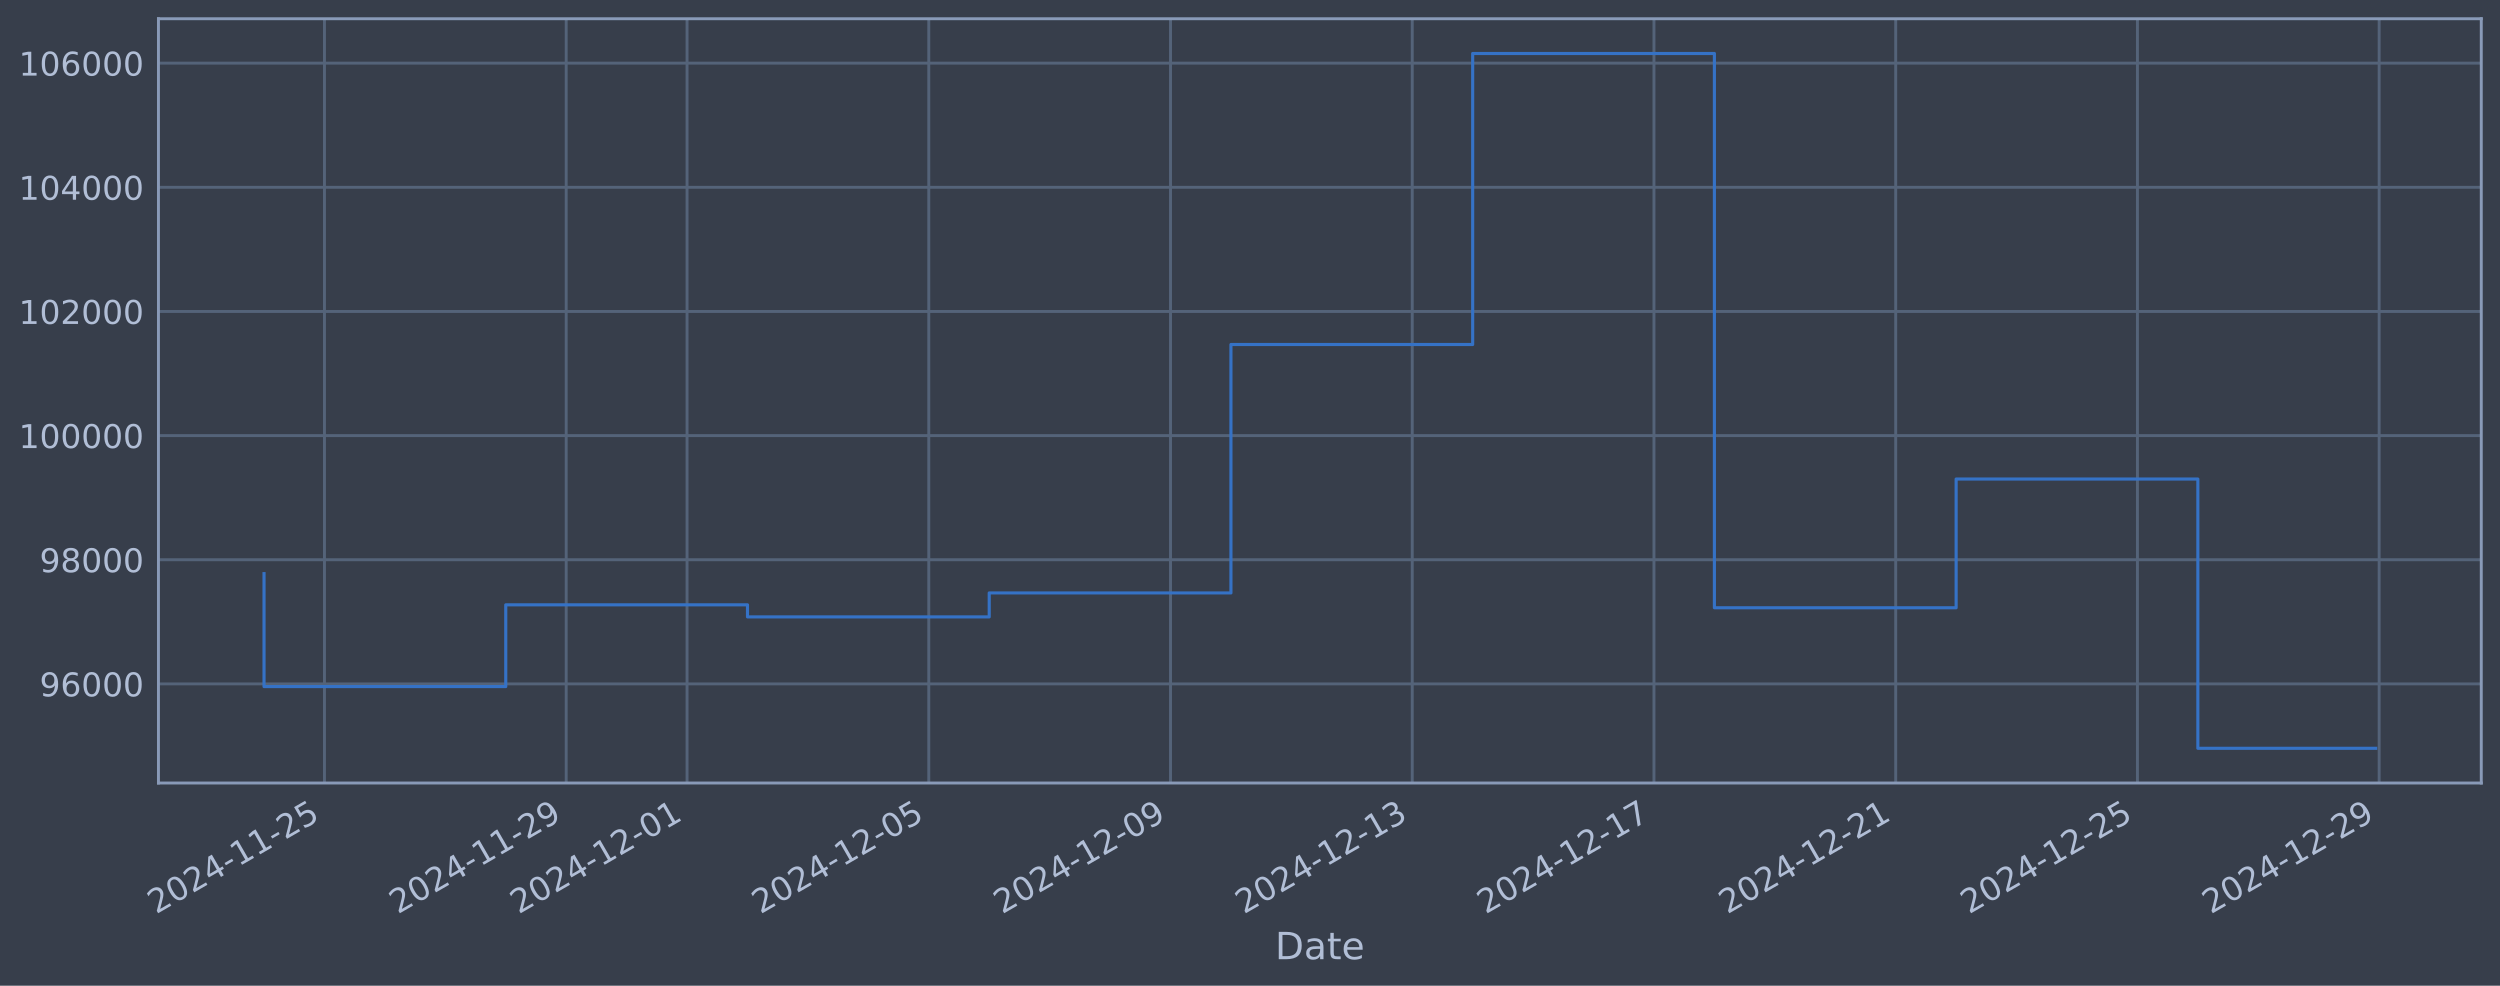
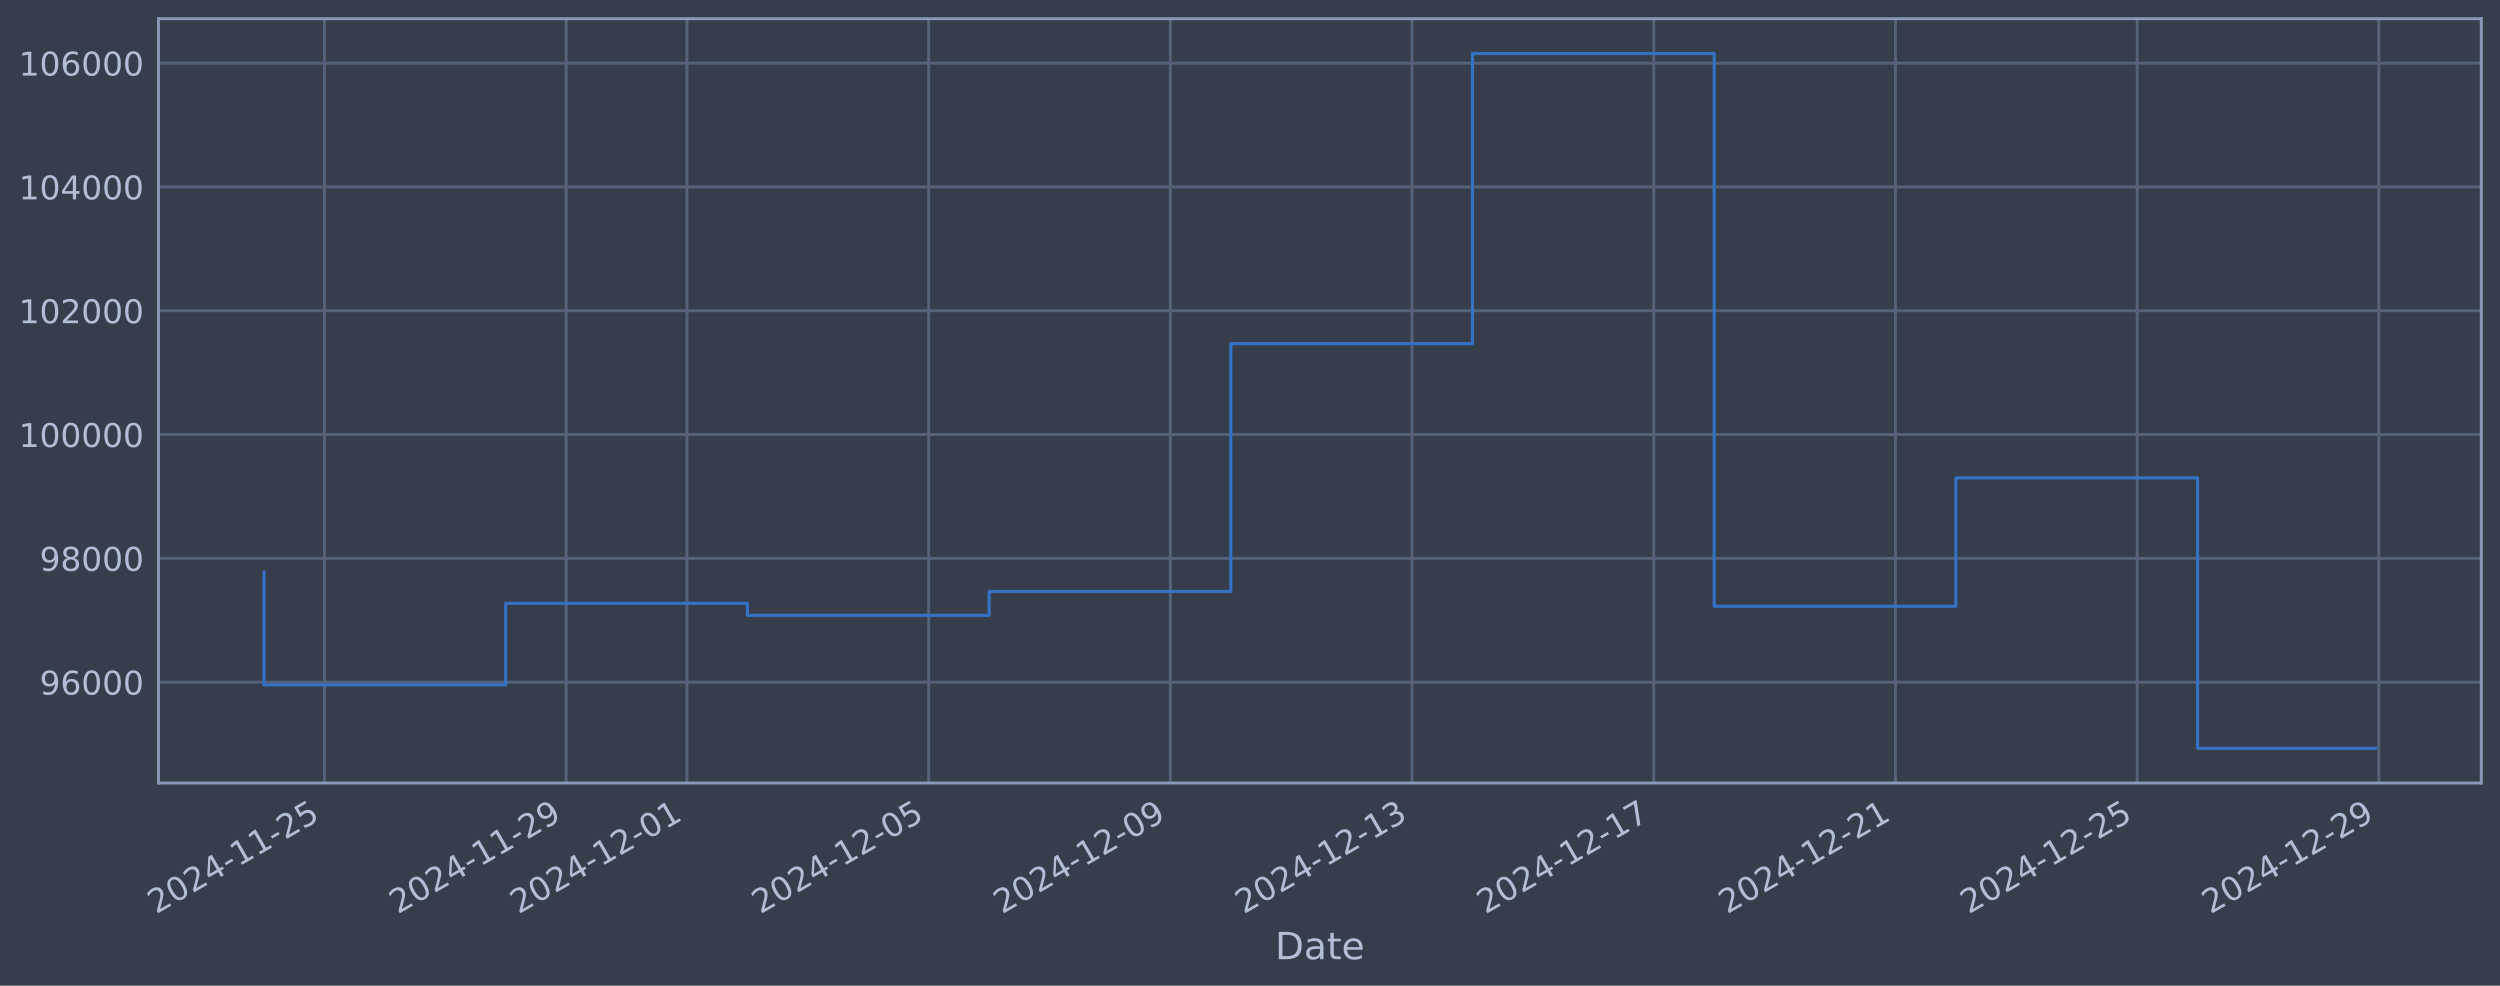
<svg xmlns="http://www.w3.org/2000/svg" xmlns:xlink="http://www.w3.org/1999/xlink" width="960.9pt" height="378.87pt" viewBox="0 0 960.9 378.87" version="1.1">
  <defs>
    <style type="text/css">*{stroke-linejoin: round; stroke-linecap: butt}</style>
  </defs>
  <g id="figure_1">
    <g id="patch_1">
      <path d="M 0 378.87  L 960.9 378.87  L 960.9 0  L 0 0  z " style="fill: #373e4b" />
    </g>
    <g id="axes_1">
      <g id="patch_2">
        <path d="M 60.901 300.96  L 953.701 300.96  L 953.701 7.2  L 60.901 7.2  z " style="fill: #373e4b" />
      </g>
      <g id="matplotlib.axis_1">
        <g id="xtick_1">
          <g id="line2d_1">
-             <path d="M 124.71 300.96  L 124.71 7.2  " clip-path="url(#p50db68bf4e)" style="fill: none; stroke: #546379; stroke-width: 1.12; stroke-linecap: square" />
+             <path d="M 124.706 300.96  L 124.706 7.2  " clip-path="url(#p5e2b730fb5)" style="fill: none; stroke: #546379; stroke-width: 1.12; stroke-linecap: square" />
          </g>
          <g id="line2d_2" />
          <g id="text_1">
-             <g style="fill: #b1bed6" transform="translate(59.98448 351.4642) rotate(-30) scale(0.126 -0.126)">
+             <g style="fill: #b1bed6" transform="translate(59.98095 351.4642) rotate(-30) scale(0.126 -0.126)">
              <defs>
                <path id="DejaVuSans-32" d="M 1228 531  L 3431 531  L 3431 0  L 469 0  L 469 531  Q 828 903 1448 1529  Q 2069 2156 2228 2338  Q 2531 2678 2651 2914  Q 2772 3150 2772 3378  Q 2772 3750 2511 3984  Q 2250 4219 1831 4219  Q 1534 4219 1204 4116  Q 875 4013 500 3803  L 500 4441  Q 881 4594 1212 4672  Q 1544 4750 1819 4750  Q 2544 4750 2975 4387  Q 3406 4025 3406 3419  Q 3406 3131 3298 2873  Q 3191 2616 2906 2266  Q 2828 2175 2409 1742  Q 1991 1309 1228 531  z " transform="scale(0.015625)" />
                <path id="DejaVuSans-30" d="M 2034 4250  Q 1547 4250 1301 3770  Q 1056 3291 1056 2328  Q 1056 1369 1301 889  Q 1547 409 2034 409  Q 2525 409 2770 889  Q 3016 1369 3016 2328  Q 3016 3291 2770 3770  Q 2525 4250 2034 4250  z M 2034 4750  Q 2819 4750 3233 4129  Q 3647 3509 3647 2328  Q 3647 1150 3233 529  Q 2819 -91 2034 -91  Q 1250 -91 836 529  Q 422 1150 422 2328  Q 422 3509 836 4129  Q 1250 4750 2034 4750  z " transform="scale(0.015625)" />
                <path id="DejaVuSans-34" d="M 2419 4116  L 825 1625  L 2419 1625  L 2419 4116  z M 2253 4666  L 3047 4666  L 3047 1625  L 3713 1625  L 3713 1100  L 3047 1100  L 3047 0  L 2419 0  L 2419 1100  L 313 1100  L 313 1709  L 2253 4666  z " transform="scale(0.015625)" />
                <path id="DejaVuSans-2d" d="M 313 2009  L 1997 2009  L 1997 1497  L 313 1497  L 313 2009  z " transform="scale(0.015625)" />
                <path id="DejaVuSans-31" d="M 794 531  L 1825 531  L 1825 4091  L 703 3866  L 703 4441  L 1819 4666  L 2450 4666  L 2450 531  L 3481 531  L 3481 0  L 794 0  L 794 531  z " transform="scale(0.015625)" />
                <path id="DejaVuSans-35" d="M 691 4666  L 3169 4666  L 3169 4134  L 1269 4134  L 1269 2991  Q 1406 3038 1543 3061  Q 1681 3084 1819 3084  Q 2600 3084 3056 2656  Q 3513 2228 3513 1497  Q 3513 744 3044 326  Q 2575 -91 1722 -91  Q 1428 -91 1123 -41  Q 819 9 494 109  L 494 744  Q 775 591 1075 516  Q 1375 441 1709 441  Q 2250 441 2565 725  Q 2881 1009 2881 1497  Q 2881 1984 2565 2268  Q 2250 2553 1709 2553  Q 1456 2553 1204 2497  Q 953 2441 691 2322  L 691 4666  z " transform="scale(0.015625)" />
              </defs>
              <use xlink:href="#DejaVuSans-32" />
              <use xlink:href="#DejaVuSans-30" transform="translate(63.62305 0)" />
              <use xlink:href="#DejaVuSans-32" transform="translate(127.2461 0)" />
              <use xlink:href="#DejaVuSans-34" transform="translate(190.8691 0)" />
              <use xlink:href="#DejaVuSans-2d" transform="translate(254.4922 0)" />
              <use xlink:href="#DejaVuSans-31" transform="translate(290.5762 0)" />
              <use xlink:href="#DejaVuSans-31" transform="translate(354.1992 0)" />
              <use xlink:href="#DejaVuSans-2d" transform="translate(417.8223 0)" />
              <use xlink:href="#DejaVuSans-32" transform="translate(453.9062 0)" />
              <use xlink:href="#DejaVuSans-35" transform="translate(517.5293 0)" />
            </g>
          </g>
        </g>
        <g id="xtick_2">
          <g id="line2d_3">
-             <path d="M 217.621 300.96  L 217.621 7.2  " clip-path="url(#p50db68bf4e)" style="fill: none; stroke: #546379; stroke-width: 1.12; stroke-linecap: square" />
+             <path d="M 217.603 300.96  L 217.603 7.2  " clip-path="url(#p5e2b730fb5)" style="fill: none; stroke: #546379; stroke-width: 1.12; stroke-linecap: square" />
          </g>
          <g id="line2d_4" />
          <g id="text_2">
-             <g style="fill: #b1bed6" transform="translate(152.8952 351.4642) rotate(-30) scale(0.126 -0.126)">
+             <g style="fill: #b1bed6" transform="translate(152.8775 351.4642) rotate(-30) scale(0.126 -0.126)">
              <defs>
                <path id="DejaVuSans-39" d="M 703 97  L 703 672  Q 941 559 1184 500  Q 1428 441 1663 441  Q 2288 441 2617 861  Q 2947 1281 2994 2138  Q 2813 1869 2534 1725  Q 2256 1581 1919 1581  Q 1219 1581 811 2004  Q 403 2428 403 3163  Q 403 3881 828 4315  Q 1253 4750 1959 4750  Q 2769 4750 3195 4129  Q 3622 3509 3622 2328  Q 3622 1225 3098 567  Q 2575 -91 1691 -91  Q 1453 -91 1209 -44  Q 966 3 703 97  z M 1959 2075  Q 2384 2075 2632 2365  Q 2881 2656 2881 3163  Q 2881 3666 2632 3958  Q 2384 4250 1959 4250  Q 1534 4250 1286 3958  Q 1038 3666 1038 3163  Q 1038 2656 1286 2365  Q 1534 2075 1959 2075  z " transform="scale(0.015625)" />
              </defs>
              <use xlink:href="#DejaVuSans-32" />
              <use xlink:href="#DejaVuSans-30" transform="translate(63.62305 0)" />
              <use xlink:href="#DejaVuSans-32" transform="translate(127.2461 0)" />
              <use xlink:href="#DejaVuSans-34" transform="translate(190.8691 0)" />
              <use xlink:href="#DejaVuSans-2d" transform="translate(254.4922 0)" />
              <use xlink:href="#DejaVuSans-31" transform="translate(290.5762 0)" />
              <use xlink:href="#DejaVuSans-31" transform="translate(354.1992 0)" />
              <use xlink:href="#DejaVuSans-2d" transform="translate(417.8223 0)" />
              <use xlink:href="#DejaVuSans-32" transform="translate(453.9062 0)" />
              <use xlink:href="#DejaVuSans-39" transform="translate(517.5293 0)" />
            </g>
          </g>
        </g>
        <g id="xtick_3">
          <g id="line2d_5">
-             <path d="M 264.076 300.96  L 264.076 7.2  " clip-path="url(#p50db68bf4e)" style="fill: none; stroke: #546379; stroke-width: 1.12; stroke-linecap: square" />
+             <path d="M 264.051 300.96  L 264.051 7.2  " clip-path="url(#p5e2b730fb5)" style="fill: none; stroke: #546379; stroke-width: 1.12; stroke-linecap: square" />
          </g>
          <g id="line2d_6" />
          <g id="text_3">
-             <g style="fill: #b1bed6" transform="translate(199.3505 351.4642) rotate(-30) scale(0.126 -0.126)">
+             <g style="fill: #b1bed6" transform="translate(199.3258 351.4642) rotate(-30) scale(0.126 -0.126)">
              <use xlink:href="#DejaVuSans-32" />
              <use xlink:href="#DejaVuSans-30" transform="translate(63.62305 0)" />
              <use xlink:href="#DejaVuSans-32" transform="translate(127.2461 0)" />
              <use xlink:href="#DejaVuSans-34" transform="translate(190.8691 0)" />
              <use xlink:href="#DejaVuSans-2d" transform="translate(254.4922 0)" />
              <use xlink:href="#DejaVuSans-31" transform="translate(290.5762 0)" />
              <use xlink:href="#DejaVuSans-32" transform="translate(354.1992 0)" />
              <use xlink:href="#DejaVuSans-2d" transform="translate(417.8223 0)" />
              <use xlink:href="#DejaVuSans-30" transform="translate(453.9062 0)" />
              <use xlink:href="#DejaVuSans-31" transform="translate(517.5293 0)" />
            </g>
          </g>
        </g>
        <g id="xtick_4">
          <g id="line2d_7">
-             <path d="M 356.987 300.96  L 356.987 7.2  " clip-path="url(#p50db68bf4e)" style="fill: none; stroke: #546379; stroke-width: 1.12; stroke-linecap: square" />
+             <path d="M 356.948 300.96  L 356.948 7.2  " clip-path="url(#p5e2b730fb5)" style="fill: none; stroke: #546379; stroke-width: 1.12; stroke-linecap: square" />
          </g>
          <g id="line2d_8" />
          <g id="text_4">
-             <g style="fill: #b1bed6" transform="translate(292.2612 351.4642) rotate(-30) scale(0.126 -0.126)">
+             <g style="fill: #b1bed6" transform="translate(292.2223 351.4642) rotate(-30) scale(0.126 -0.126)">
              <use xlink:href="#DejaVuSans-32" />
              <use xlink:href="#DejaVuSans-30" transform="translate(63.62305 0)" />
              <use xlink:href="#DejaVuSans-32" transform="translate(127.2461 0)" />
              <use xlink:href="#DejaVuSans-34" transform="translate(190.8691 0)" />
              <use xlink:href="#DejaVuSans-2d" transform="translate(254.4922 0)" />
              <use xlink:href="#DejaVuSans-31" transform="translate(290.5762 0)" />
              <use xlink:href="#DejaVuSans-32" transform="translate(354.1992 0)" />
              <use xlink:href="#DejaVuSans-2d" transform="translate(417.8223 0)" />
              <use xlink:href="#DejaVuSans-30" transform="translate(453.9062 0)" />
              <use xlink:href="#DejaVuSans-35" transform="translate(517.5293 0)" />
            </g>
          </g>
        </g>
        <g id="xtick_5">
          <g id="line2d_9">
-             <path d="M 449.897 300.96  L 449.897 7.2  " clip-path="url(#p50db68bf4e)" style="fill: none; stroke: #546379; stroke-width: 1.12; stroke-linecap: square" />
+             <path d="M 449.844 300.96  L 449.844 7.2  " clip-path="url(#p5e2b730fb5)" style="fill: none; stroke: #546379; stroke-width: 1.12; stroke-linecap: square" />
          </g>
          <g id="line2d_10" />
          <g id="text_5">
-             <g style="fill: #b1bed6" transform="translate(385.1719 351.4642) rotate(-30) scale(0.126 -0.126)">
+             <g style="fill: #b1bed6" transform="translate(385.1189 351.4642) rotate(-30) scale(0.126 -0.126)">
              <use xlink:href="#DejaVuSans-32" />
              <use xlink:href="#DejaVuSans-30" transform="translate(63.62305 0)" />
              <use xlink:href="#DejaVuSans-32" transform="translate(127.2461 0)" />
              <use xlink:href="#DejaVuSans-34" transform="translate(190.8691 0)" />
              <use xlink:href="#DejaVuSans-2d" transform="translate(254.4922 0)" />
              <use xlink:href="#DejaVuSans-31" transform="translate(290.5762 0)" />
              <use xlink:href="#DejaVuSans-32" transform="translate(354.1992 0)" />
              <use xlink:href="#DejaVuSans-2d" transform="translate(417.8223 0)" />
              <use xlink:href="#DejaVuSans-30" transform="translate(453.9062 0)" />
              <use xlink:href="#DejaVuSans-39" transform="translate(517.5293 0)" />
            </g>
          </g>
        </g>
        <g id="xtick_6">
          <g id="line2d_11">
-             <path d="M 542.808 300.96  L 542.808 7.2  " clip-path="url(#p50db68bf4e)" style="fill: none; stroke: #546379; stroke-width: 1.12; stroke-linecap: square" />
+             <path d="M 542.741 300.96  L 542.741 7.2  " clip-path="url(#p5e2b730fb5)" style="fill: none; stroke: #546379; stroke-width: 1.12; stroke-linecap: square" />
          </g>
          <g id="line2d_12" />
          <g id="text_6">
-             <g style="fill: #b1bed6" transform="translate(478.0825 351.4642) rotate(-30) scale(0.126 -0.126)">
+             <g style="fill: #b1bed6" transform="translate(478.0155 351.4642) rotate(-30) scale(0.126 -0.126)">
              <defs>
                <path id="DejaVuSans-33" d="M 2597 2516  Q 3050 2419 3304 2112  Q 3559 1806 3559 1356  Q 3559 666 3084 287  Q 2609 -91 1734 -91  Q 1441 -91 1130 -33  Q 819 25 488 141  L 488 750  Q 750 597 1062 519  Q 1375 441 1716 441  Q 2309 441 2620 675  Q 2931 909 2931 1356  Q 2931 1769 2642 2001  Q 2353 2234 1838 2234  L 1294 2234  L 1294 2753  L 1863 2753  Q 2328 2753 2575 2939  Q 2822 3125 2822 3475  Q 2822 3834 2567 4026  Q 2313 4219 1838 4219  Q 1578 4219 1281 4162  Q 984 4106 628 3988  L 628 4550  Q 988 4650 1302 4700  Q 1616 4750 1894 4750  Q 2613 4750 3031 4423  Q 3450 4097 3450 3541  Q 3450 3153 3228 2886  Q 3006 2619 2597 2516  z " transform="scale(0.015625)" />
              </defs>
              <use xlink:href="#DejaVuSans-32" />
              <use xlink:href="#DejaVuSans-30" transform="translate(63.62305 0)" />
              <use xlink:href="#DejaVuSans-32" transform="translate(127.2461 0)" />
              <use xlink:href="#DejaVuSans-34" transform="translate(190.8691 0)" />
              <use xlink:href="#DejaVuSans-2d" transform="translate(254.4922 0)" />
              <use xlink:href="#DejaVuSans-31" transform="translate(290.5762 0)" />
              <use xlink:href="#DejaVuSans-32" transform="translate(354.1992 0)" />
              <use xlink:href="#DejaVuSans-2d" transform="translate(417.8223 0)" />
              <use xlink:href="#DejaVuSans-31" transform="translate(453.9062 0)" />
              <use xlink:href="#DejaVuSans-33" transform="translate(517.5293 0)" />
            </g>
          </g>
        </g>
        <g id="xtick_7">
          <g id="line2d_13">
-             <path d="M 635.719 300.96  L 635.719 7.2  " clip-path="url(#p50db68bf4e)" style="fill: none; stroke: #546379; stroke-width: 1.12; stroke-linecap: square" />
+             <path d="M 635.638 300.96  L 635.638 7.2  " clip-path="url(#p5e2b730fb5)" style="fill: none; stroke: #546379; stroke-width: 1.12; stroke-linecap: square" />
          </g>
          <g id="line2d_14" />
          <g id="text_7">
-             <g style="fill: #b1bed6" transform="translate(570.9932 351.4642) rotate(-30) scale(0.126 -0.126)">
+             <g style="fill: #b1bed6" transform="translate(570.912 351.4642) rotate(-30) scale(0.126 -0.126)">
              <defs>
                <path id="DejaVuSans-37" d="M 525 4666  L 3525 4666  L 3525 4397  L 1831 0  L 1172 0  L 2766 4134  L 525 4134  L 525 4666  z " transform="scale(0.015625)" />
              </defs>
              <use xlink:href="#DejaVuSans-32" />
              <use xlink:href="#DejaVuSans-30" transform="translate(63.62305 0)" />
              <use xlink:href="#DejaVuSans-32" transform="translate(127.2461 0)" />
              <use xlink:href="#DejaVuSans-34" transform="translate(190.8691 0)" />
              <use xlink:href="#DejaVuSans-2d" transform="translate(254.4922 0)" />
              <use xlink:href="#DejaVuSans-31" transform="translate(290.5762 0)" />
              <use xlink:href="#DejaVuSans-32" transform="translate(354.1992 0)" />
              <use xlink:href="#DejaVuSans-2d" transform="translate(417.8223 0)" />
              <use xlink:href="#DejaVuSans-31" transform="translate(453.9062 0)" />
              <use xlink:href="#DejaVuSans-37" transform="translate(517.5293 0)" />
            </g>
          </g>
        </g>
        <g id="xtick_8">
          <g id="line2d_15">
-             <path d="M 728.629 300.96  L 728.629 7.2  " clip-path="url(#p50db68bf4e)" style="fill: none; stroke: #546379; stroke-width: 1.12; stroke-linecap: square" />
+             <path d="M 728.534 300.96  L 728.534 7.2  " clip-path="url(#p5e2b730fb5)" style="fill: none; stroke: #546379; stroke-width: 1.12; stroke-linecap: square" />
          </g>
          <g id="line2d_16" />
          <g id="text_8">
-             <g style="fill: #b1bed6" transform="translate(663.9039 351.4642) rotate(-30) scale(0.126 -0.126)">
+             <g style="fill: #b1bed6" transform="translate(663.8086 351.4642) rotate(-30) scale(0.126 -0.126)">
              <use xlink:href="#DejaVuSans-32" />
              <use xlink:href="#DejaVuSans-30" transform="translate(63.62305 0)" />
              <use xlink:href="#DejaVuSans-32" transform="translate(127.2461 0)" />
              <use xlink:href="#DejaVuSans-34" transform="translate(190.8691 0)" />
              <use xlink:href="#DejaVuSans-2d" transform="translate(254.4922 0)" />
              <use xlink:href="#DejaVuSans-31" transform="translate(290.5762 0)" />
              <use xlink:href="#DejaVuSans-32" transform="translate(354.1992 0)" />
              <use xlink:href="#DejaVuSans-2d" transform="translate(417.8223 0)" />
              <use xlink:href="#DejaVuSans-32" transform="translate(453.9062 0)" />
              <use xlink:href="#DejaVuSans-31" transform="translate(517.5293 0)" />
            </g>
          </g>
        </g>
        <g id="xtick_9">
          <g id="line2d_17">
-             <path d="M 821.54 300.96  L 821.54 7.2  " clip-path="url(#p50db68bf4e)" style="fill: none; stroke: #546379; stroke-width: 1.12; stroke-linecap: square" />
+             <path d="M 821.431 300.96  L 821.431 7.2  " clip-path="url(#p5e2b730fb5)" style="fill: none; stroke: #546379; stroke-width: 1.12; stroke-linecap: square" />
          </g>
          <g id="line2d_18" />
          <g id="text_9">
-             <g style="fill: #b1bed6" transform="translate(756.8146 351.4642) rotate(-30) scale(0.126 -0.126)">
+             <g style="fill: #b1bed6" transform="translate(756.7051 351.4642) rotate(-30) scale(0.126 -0.126)">
              <use xlink:href="#DejaVuSans-32" />
              <use xlink:href="#DejaVuSans-30" transform="translate(63.62305 0)" />
              <use xlink:href="#DejaVuSans-32" transform="translate(127.2461 0)" />
              <use xlink:href="#DejaVuSans-34" transform="translate(190.8691 0)" />
              <use xlink:href="#DejaVuSans-2d" transform="translate(254.4922 0)" />
              <use xlink:href="#DejaVuSans-31" transform="translate(290.5762 0)" />
              <use xlink:href="#DejaVuSans-32" transform="translate(354.1992 0)" />
              <use xlink:href="#DejaVuSans-2d" transform="translate(417.8223 0)" />
              <use xlink:href="#DejaVuSans-32" transform="translate(453.9062 0)" />
              <use xlink:href="#DejaVuSans-35" transform="translate(517.5293 0)" />
            </g>
          </g>
        </g>
        <g id="xtick_10">
          <g id="line2d_19">
-             <path d="M 914.451 300.96  L 914.451 7.2  " clip-path="url(#p50db68bf4e)" style="fill: none; stroke: #546379; stroke-width: 1.12; stroke-linecap: square" />
+             <path d="M 914.327 300.96  L 914.327 7.2  " clip-path="url(#p5e2b730fb5)" style="fill: none; stroke: #546379; stroke-width: 1.12; stroke-linecap: square" />
          </g>
          <g id="line2d_20" />
          <g id="text_10">
-             <g style="fill: #b1bed6" transform="translate(849.7253 351.4642) rotate(-30) scale(0.126 -0.126)">
+             <g style="fill: #b1bed6" transform="translate(849.6017 351.4642) rotate(-30) scale(0.126 -0.126)">
              <use xlink:href="#DejaVuSans-32" />
              <use xlink:href="#DejaVuSans-30" transform="translate(63.62305 0)" />
              <use xlink:href="#DejaVuSans-32" transform="translate(127.2461 0)" />
              <use xlink:href="#DejaVuSans-34" transform="translate(190.8691 0)" />
              <use xlink:href="#DejaVuSans-2d" transform="translate(254.4922 0)" />
              <use xlink:href="#DejaVuSans-31" transform="translate(290.5762 0)" />
              <use xlink:href="#DejaVuSans-32" transform="translate(354.1992 0)" />
              <use xlink:href="#DejaVuSans-2d" transform="translate(417.8223 0)" />
              <use xlink:href="#DejaVuSans-32" transform="translate(453.9062 0)" />
              <use xlink:href="#DejaVuSans-39" transform="translate(517.5293 0)" />
            </g>
          </g>
        </g>
        <g id="text_11">
          <g style="fill: #b1bed6" transform="translate(490.0914 368.6753) scale(0.144 -0.144)">
            <defs>
              <path id="DejaVuSans-44" d="M 1259 4147  L 1259 519  L 2022 519  Q 2988 519 3436 956  Q 3884 1394 3884 2338  Q 3884 3275 3436 3711  Q 2988 4147 2022 4147  L 1259 4147  z M 628 4666  L 1925 4666  Q 3281 4666 3915 4102  Q 4550 3538 4550 2338  Q 4550 1131 3912 565  Q 3275 0 1925 0  L 628 0  L 628 4666  z " transform="scale(0.015625)" />
              <path id="DejaVuSans-61" d="M 2194 1759  Q 1497 1759 1228 1600  Q 959 1441 959 1056  Q 959 750 1161 570  Q 1363 391 1709 391  Q 2188 391 2477 730  Q 2766 1069 2766 1631  L 2766 1759  L 2194 1759  z M 3341 1997  L 3341 0  L 2766 0  L 2766 531  Q 2569 213 2275 61  Q 1981 -91 1556 -91  Q 1019 -91 701 211  Q 384 513 384 1019  Q 384 1609 779 1909  Q 1175 2209 1959 2209  L 2766 2209  L 2766 2266  Q 2766 2663 2505 2880  Q 2244 3097 1772 3097  Q 1472 3097 1187 3025  Q 903 2953 641 2809  L 641 3341  Q 956 3463 1253 3523  Q 1550 3584 1831 3584  Q 2591 3584 2966 3190  Q 3341 2797 3341 1997  z " transform="scale(0.015625)" />
              <path id="DejaVuSans-74" d="M 1172 4494  L 1172 3500  L 2356 3500  L 2356 3053  L 1172 3053  L 1172 1153  Q 1172 725 1289 603  Q 1406 481 1766 481  L 2356 481  L 2356 0  L 1766 0  Q 1100 0 847 248  Q 594 497 594 1153  L 594 3053  L 172 3053  L 172 3500  L 594 3500  L 594 4494  L 1172 4494  z " transform="scale(0.015625)" />
              <path id="DejaVuSans-65" d="M 3597 1894  L 3597 1613  L 953 1613  Q 991 1019 1311 708  Q 1631 397 2203 397  Q 2534 397 2845 478  Q 3156 559 3463 722  L 3463 178  Q 3153 47 2828 -22  Q 2503 -91 2169 -91  Q 1331 -91 842 396  Q 353 884 353 1716  Q 353 2575 817 3079  Q 1281 3584 2069 3584  Q 2775 3584 3186 3129  Q 3597 2675 3597 1894  z M 3022 2063  Q 3016 2534 2758 2815  Q 2500 3097 2075 3097  Q 1594 3097 1305 2825  Q 1016 2553 972 2059  L 3022 2063  z " transform="scale(0.015625)" />
            </defs>
            <use xlink:href="#DejaVuSans-44" />
            <use xlink:href="#DejaVuSans-61" transform="translate(77.00195 0)" />
            <use xlink:href="#DejaVuSans-74" transform="translate(138.2812 0)" />
            <use xlink:href="#DejaVuSans-65" transform="translate(177.4902 0)" />
          </g>
        </g>
      </g>
      <g id="matplotlib.axis_2">
        <g id="ytick_1">
          <g id="line2d_21">
-             <path d="M 60.901 262.866  L 953.701 262.866  " clip-path="url(#p50db68bf4e)" style="fill: none; stroke: #546379; stroke-width: 1.12; stroke-linecap: square" />
+             <path d="M 60.901 262.2  L 953.701 262.2  " clip-path="url(#p5e2b730fb5)" style="fill: none; stroke: #546379; stroke-width: 1.12; stroke-linecap: square" />
          </g>
          <g id="line2d_22" />
          <g id="text_12">
-             <g style="fill: #b1bed6" transform="translate(15.21675 267.6525) scale(0.126 -0.126)">
+             <g style="fill: #b1bed6" transform="translate(15.21675 266.9871) scale(0.126 -0.126)">
              <defs>
                <path id="DejaVuSans-36" d="M 2113 2584  Q 1688 2584 1439 2293  Q 1191 2003 1191 1497  Q 1191 994 1439 701  Q 1688 409 2113 409  Q 2538 409 2786 701  Q 3034 994 3034 1497  Q 3034 2003 2786 2293  Q 2538 2584 2113 2584  z M 3366 4563  L 3366 3988  Q 3128 4100 2886 4159  Q 2644 4219 2406 4219  Q 1781 4219 1451 3797  Q 1122 3375 1075 2522  Q 1259 2794 1537 2939  Q 1816 3084 2150 3084  Q 2853 3084 3261 2657  Q 3669 2231 3669 1497  Q 3669 778 3244 343  Q 2819 -91 2113 -91  Q 1303 -91 875 529  Q 447 1150 447 2328  Q 447 3434 972 4092  Q 1497 4750 2381 4750  Q 2619 4750 2861 4703  Q 3103 4656 3366 4563  z " transform="scale(0.015625)" />
              </defs>
              <use xlink:href="#DejaVuSans-39" />
              <use xlink:href="#DejaVuSans-36" transform="translate(63.62305 0)" />
              <use xlink:href="#DejaVuSans-30" transform="translate(127.2461 0)" />
              <use xlink:href="#DejaVuSans-30" transform="translate(190.8691 0)" />
              <use xlink:href="#DejaVuSans-30" transform="translate(254.4922 0)" />
            </g>
          </g>
        </g>
        <g id="ytick_2">
          <g id="line2d_23">
-             <path d="M 60.901 215.147  L 953.701 215.147  " clip-path="url(#p50db68bf4e)" style="fill: none; stroke: #546379; stroke-width: 1.12; stroke-linecap: square" />
+             <path d="M 60.901 214.613  L 953.701 214.613  " clip-path="url(#p5e2b730fb5)" style="fill: none; stroke: #546379; stroke-width: 1.12; stroke-linecap: square" />
          </g>
          <g id="line2d_24" />
          <g id="text_13">
-             <g style="fill: #b1bed6" transform="translate(15.21675 219.9344) scale(0.126 -0.126)">
+             <g style="fill: #b1bed6" transform="translate(15.21675 219.4) scale(0.126 -0.126)">
              <defs>
                <path id="DejaVuSans-38" d="M 2034 2216  Q 1584 2216 1326 1975  Q 1069 1734 1069 1313  Q 1069 891 1326 650  Q 1584 409 2034 409  Q 2484 409 2743 651  Q 3003 894 3003 1313  Q 3003 1734 2745 1975  Q 2488 2216 2034 2216  z M 1403 2484  Q 997 2584 770 2862  Q 544 3141 544 3541  Q 544 4100 942 4425  Q 1341 4750 2034 4750  Q 2731 4750 3128 4425  Q 3525 4100 3525 3541  Q 3525 3141 3298 2862  Q 3072 2584 2669 2484  Q 3125 2378 3379 2068  Q 3634 1759 3634 1313  Q 3634 634 3220 271  Q 2806 -91 2034 -91  Q 1263 -91 848 271  Q 434 634 434 1313  Q 434 1759 690 2068  Q 947 2378 1403 2484  z M 1172 3481  Q 1172 3119 1398 2916  Q 1625 2713 2034 2713  Q 2441 2713 2670 2916  Q 2900 3119 2900 3481  Q 2900 3844 2670 4047  Q 2441 4250 2034 4250  Q 1625 4250 1398 4047  Q 1172 3844 1172 3481  z " transform="scale(0.015625)" />
              </defs>
              <use xlink:href="#DejaVuSans-39" />
              <use xlink:href="#DejaVuSans-38" transform="translate(63.62305 0)" />
              <use xlink:href="#DejaVuSans-30" transform="translate(127.2461 0)" />
              <use xlink:href="#DejaVuSans-30" transform="translate(190.8691 0)" />
              <use xlink:href="#DejaVuSans-30" transform="translate(254.4922 0)" />
            </g>
          </g>
        </g>
        <g id="ytick_3">
          <g id="line2d_25">
-             <path d="M 60.901 167.429  L 953.701 167.429  " clip-path="url(#p50db68bf4e)" style="fill: none; stroke: #546379; stroke-width: 1.12; stroke-linecap: square" />
+             <path d="M 60.901 167.026  L 953.701 167.026  " clip-path="url(#p5e2b730fb5)" style="fill: none; stroke: #546379; stroke-width: 1.12; stroke-linecap: square" />
          </g>
          <g id="line2d_26" />
          <g id="text_14">
-             <g style="fill: #b1bed6" transform="translate(7.2 172.2163) scale(0.126 -0.126)">
+             <g style="fill: #b1bed6" transform="translate(7.2 171.813) scale(0.126 -0.126)">
              <use xlink:href="#DejaVuSans-31" />
              <use xlink:href="#DejaVuSans-30" transform="translate(63.62305 0)" />
              <use xlink:href="#DejaVuSans-30" transform="translate(127.2461 0)" />
              <use xlink:href="#DejaVuSans-30" transform="translate(190.8691 0)" />
              <use xlink:href="#DejaVuSans-30" transform="translate(254.4922 0)" />
              <use xlink:href="#DejaVuSans-30" transform="translate(318.1152 0)" />
            </g>
          </g>
        </g>
        <g id="ytick_4">
          <g id="line2d_27">
-             <path d="M 60.901 119.711  L 953.701 119.711  " clip-path="url(#p50db68bf4e)" style="fill: none; stroke: #546379; stroke-width: 1.12; stroke-linecap: square" />
+             <path d="M 60.901 119.439  L 953.701 119.439  " clip-path="url(#p5e2b730fb5)" style="fill: none; stroke: #546379; stroke-width: 1.12; stroke-linecap: square" />
          </g>
          <g id="line2d_28" />
          <g id="text_15">
-             <g style="fill: #b1bed6" transform="translate(7.2 124.4982) scale(0.126 -0.126)">
+             <g style="fill: #b1bed6" transform="translate(7.2 124.2259) scale(0.126 -0.126)">
              <use xlink:href="#DejaVuSans-31" />
              <use xlink:href="#DejaVuSans-30" transform="translate(63.62305 0)" />
              <use xlink:href="#DejaVuSans-32" transform="translate(127.2461 0)" />
              <use xlink:href="#DejaVuSans-30" transform="translate(190.8691 0)" />
              <use xlink:href="#DejaVuSans-30" transform="translate(254.4922 0)" />
              <use xlink:href="#DejaVuSans-30" transform="translate(318.1152 0)" />
            </g>
          </g>
        </g>
        <g id="ytick_5">
          <g id="line2d_29">
-             <path d="M 60.901 71.993  L 953.701 71.993  " clip-path="url(#p50db68bf4e)" style="fill: none; stroke: #546379; stroke-width: 1.12; stroke-linecap: square" />
+             <path d="M 60.901 71.852  L 953.701 71.852  " clip-path="url(#p5e2b730fb5)" style="fill: none; stroke: #546379; stroke-width: 1.12; stroke-linecap: square" />
          </g>
          <g id="line2d_30" />
          <g id="text_16">
-             <g style="fill: #b1bed6" transform="translate(7.2 76.7801) scale(0.126 -0.126)">
+             <g style="fill: #b1bed6" transform="translate(7.2 76.63884) scale(0.126 -0.126)">
              <use xlink:href="#DejaVuSans-31" />
              <use xlink:href="#DejaVuSans-30" transform="translate(63.62305 0)" />
              <use xlink:href="#DejaVuSans-34" transform="translate(127.2461 0)" />
              <use xlink:href="#DejaVuSans-30" transform="translate(190.8691 0)" />
              <use xlink:href="#DejaVuSans-30" transform="translate(254.4922 0)" />
              <use xlink:href="#DejaVuSans-30" transform="translate(318.1152 0)" />
            </g>
          </g>
        </g>
        <g id="ytick_6">
          <g id="line2d_31">
-             <path d="M 60.901 24.275  L 953.701 24.275  " clip-path="url(#p50db68bf4e)" style="fill: none; stroke: #546379; stroke-width: 1.12; stroke-linecap: square" />
+             <path d="M 60.901 24.265  L 953.701 24.265  " clip-path="url(#p5e2b730fb5)" style="fill: none; stroke: #546379; stroke-width: 1.12; stroke-linecap: square" />
          </g>
          <g id="line2d_32" />
          <g id="text_17">
-             <g style="fill: #b1bed6" transform="translate(7.2 29.06199) scale(0.126 -0.126)">
+             <g style="fill: #b1bed6" transform="translate(7.2 29.05177) scale(0.126 -0.126)">
              <use xlink:href="#DejaVuSans-31" />
              <use xlink:href="#DejaVuSans-30" transform="translate(63.62305 0)" />
              <use xlink:href="#DejaVuSans-36" transform="translate(127.2461 0)" />
              <use xlink:href="#DejaVuSans-30" transform="translate(190.8691 0)" />
              <use xlink:href="#DejaVuSans-30" transform="translate(254.4922 0)" />
              <use xlink:href="#DejaVuSans-30" transform="translate(318.1152 0)" />
            </g>
          </g>
        </g>
      </g>
      <g id="line2d_33">
-         <path d="M 101.482 220.469  L 101.482 263.892  L 194.393 263.892  L 194.393 232.478  L 287.304 232.478  L 287.304 237.109  L 380.214 237.109  L 380.214 227.899  L 473.125 227.899  L 473.125 132.415  L 566.036 132.415  L 566.036 20.553  L 658.946 20.553  L 658.946 233.601  L 751.857 233.601  L 751.857 184.128  L 844.768 184.128  L 844.768 287.607  L 913.119 287.607  " clip-path="url(#p50db68bf4e)" style="fill: none; stroke: #3572c6; stroke-width: 1.2; stroke-linecap: square" />
+         <path d="M 101.482 219.92  L 101.482 263.223  L 194.379 263.223  L 194.379 231.896  L 287.275 231.896  L 287.275 236.514  L 380.172 236.514  L 380.172 227.329  L 473.069 227.329  L 473.069 132.108  L 565.965 132.108  L 565.965 20.553  L 658.862 20.553  L 658.862 233.016  L 751.758 233.016  L 751.758 183.679  L 844.655 183.679  L 844.655 287.607  L 913.119 287.607  " clip-path="url(#p5e2b730fb5)" style="fill: none; stroke: #3572c6; stroke-width: 1.2; stroke-linecap: square" />
      </g>
      <g id="patch_3">
        <path d="M 60.901 300.96  L 60.901 7.2  " style="fill: none; stroke: #899ab8; stroke-width: 1.12; stroke-linejoin: miter; stroke-linecap: square" />
      </g>
      <g id="patch_4">
        <path d="M 953.701 300.96  L 953.701 7.2  " style="fill: none; stroke: #899ab8; stroke-width: 1.12; stroke-linejoin: miter; stroke-linecap: square" />
      </g>
      <g id="patch_5">
        <path d="M 60.901 300.96  L 953.701 300.96  " style="fill: none; stroke: #899ab8; stroke-width: 1.12; stroke-linejoin: miter; stroke-linecap: square" />
      </g>
      <g id="patch_6">
        <path d="M 60.901 7.2  L 953.701 7.2  " style="fill: none; stroke: #899ab8; stroke-width: 1.12; stroke-linejoin: miter; stroke-linecap: square" />
      </g>
    </g>
  </g>
  <defs>
-     <clipPath id="p50db68bf4e">
+     <clipPath id="p5e2b730fb5">
      <rect x="60.901" y="7.2" width="892.8" height="293.76" />
    </clipPath>
  </defs>
</svg>
